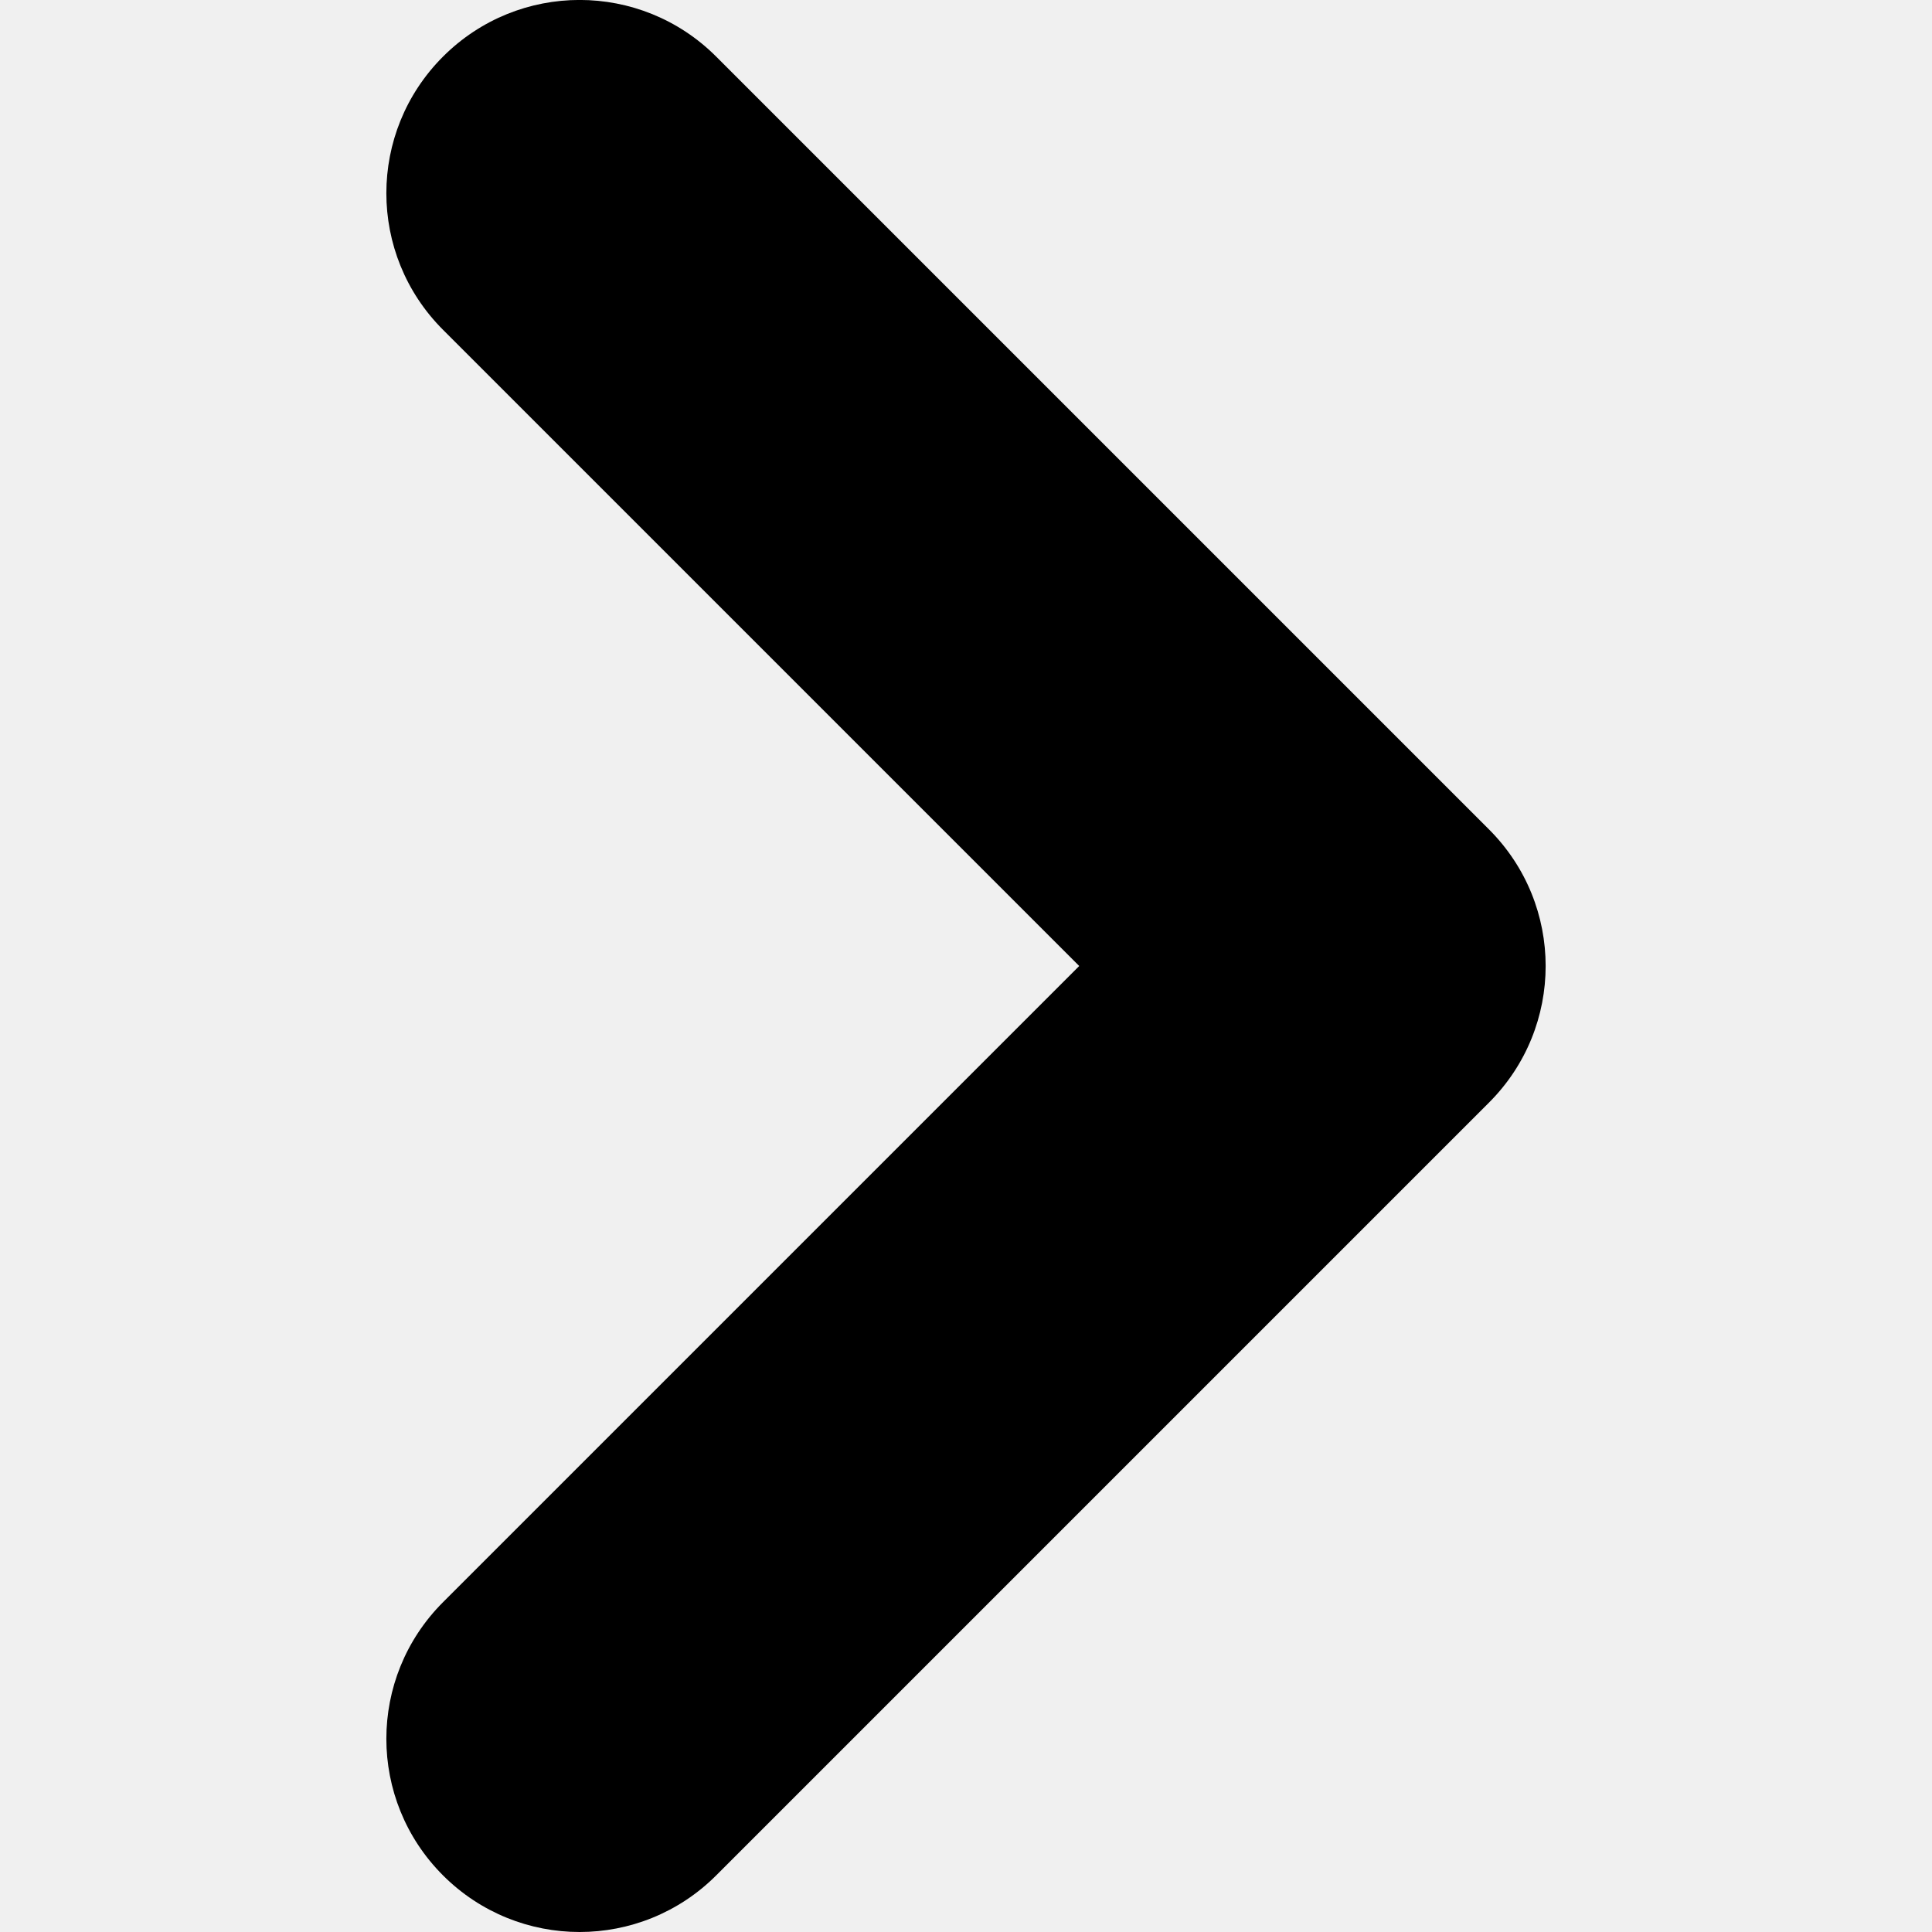
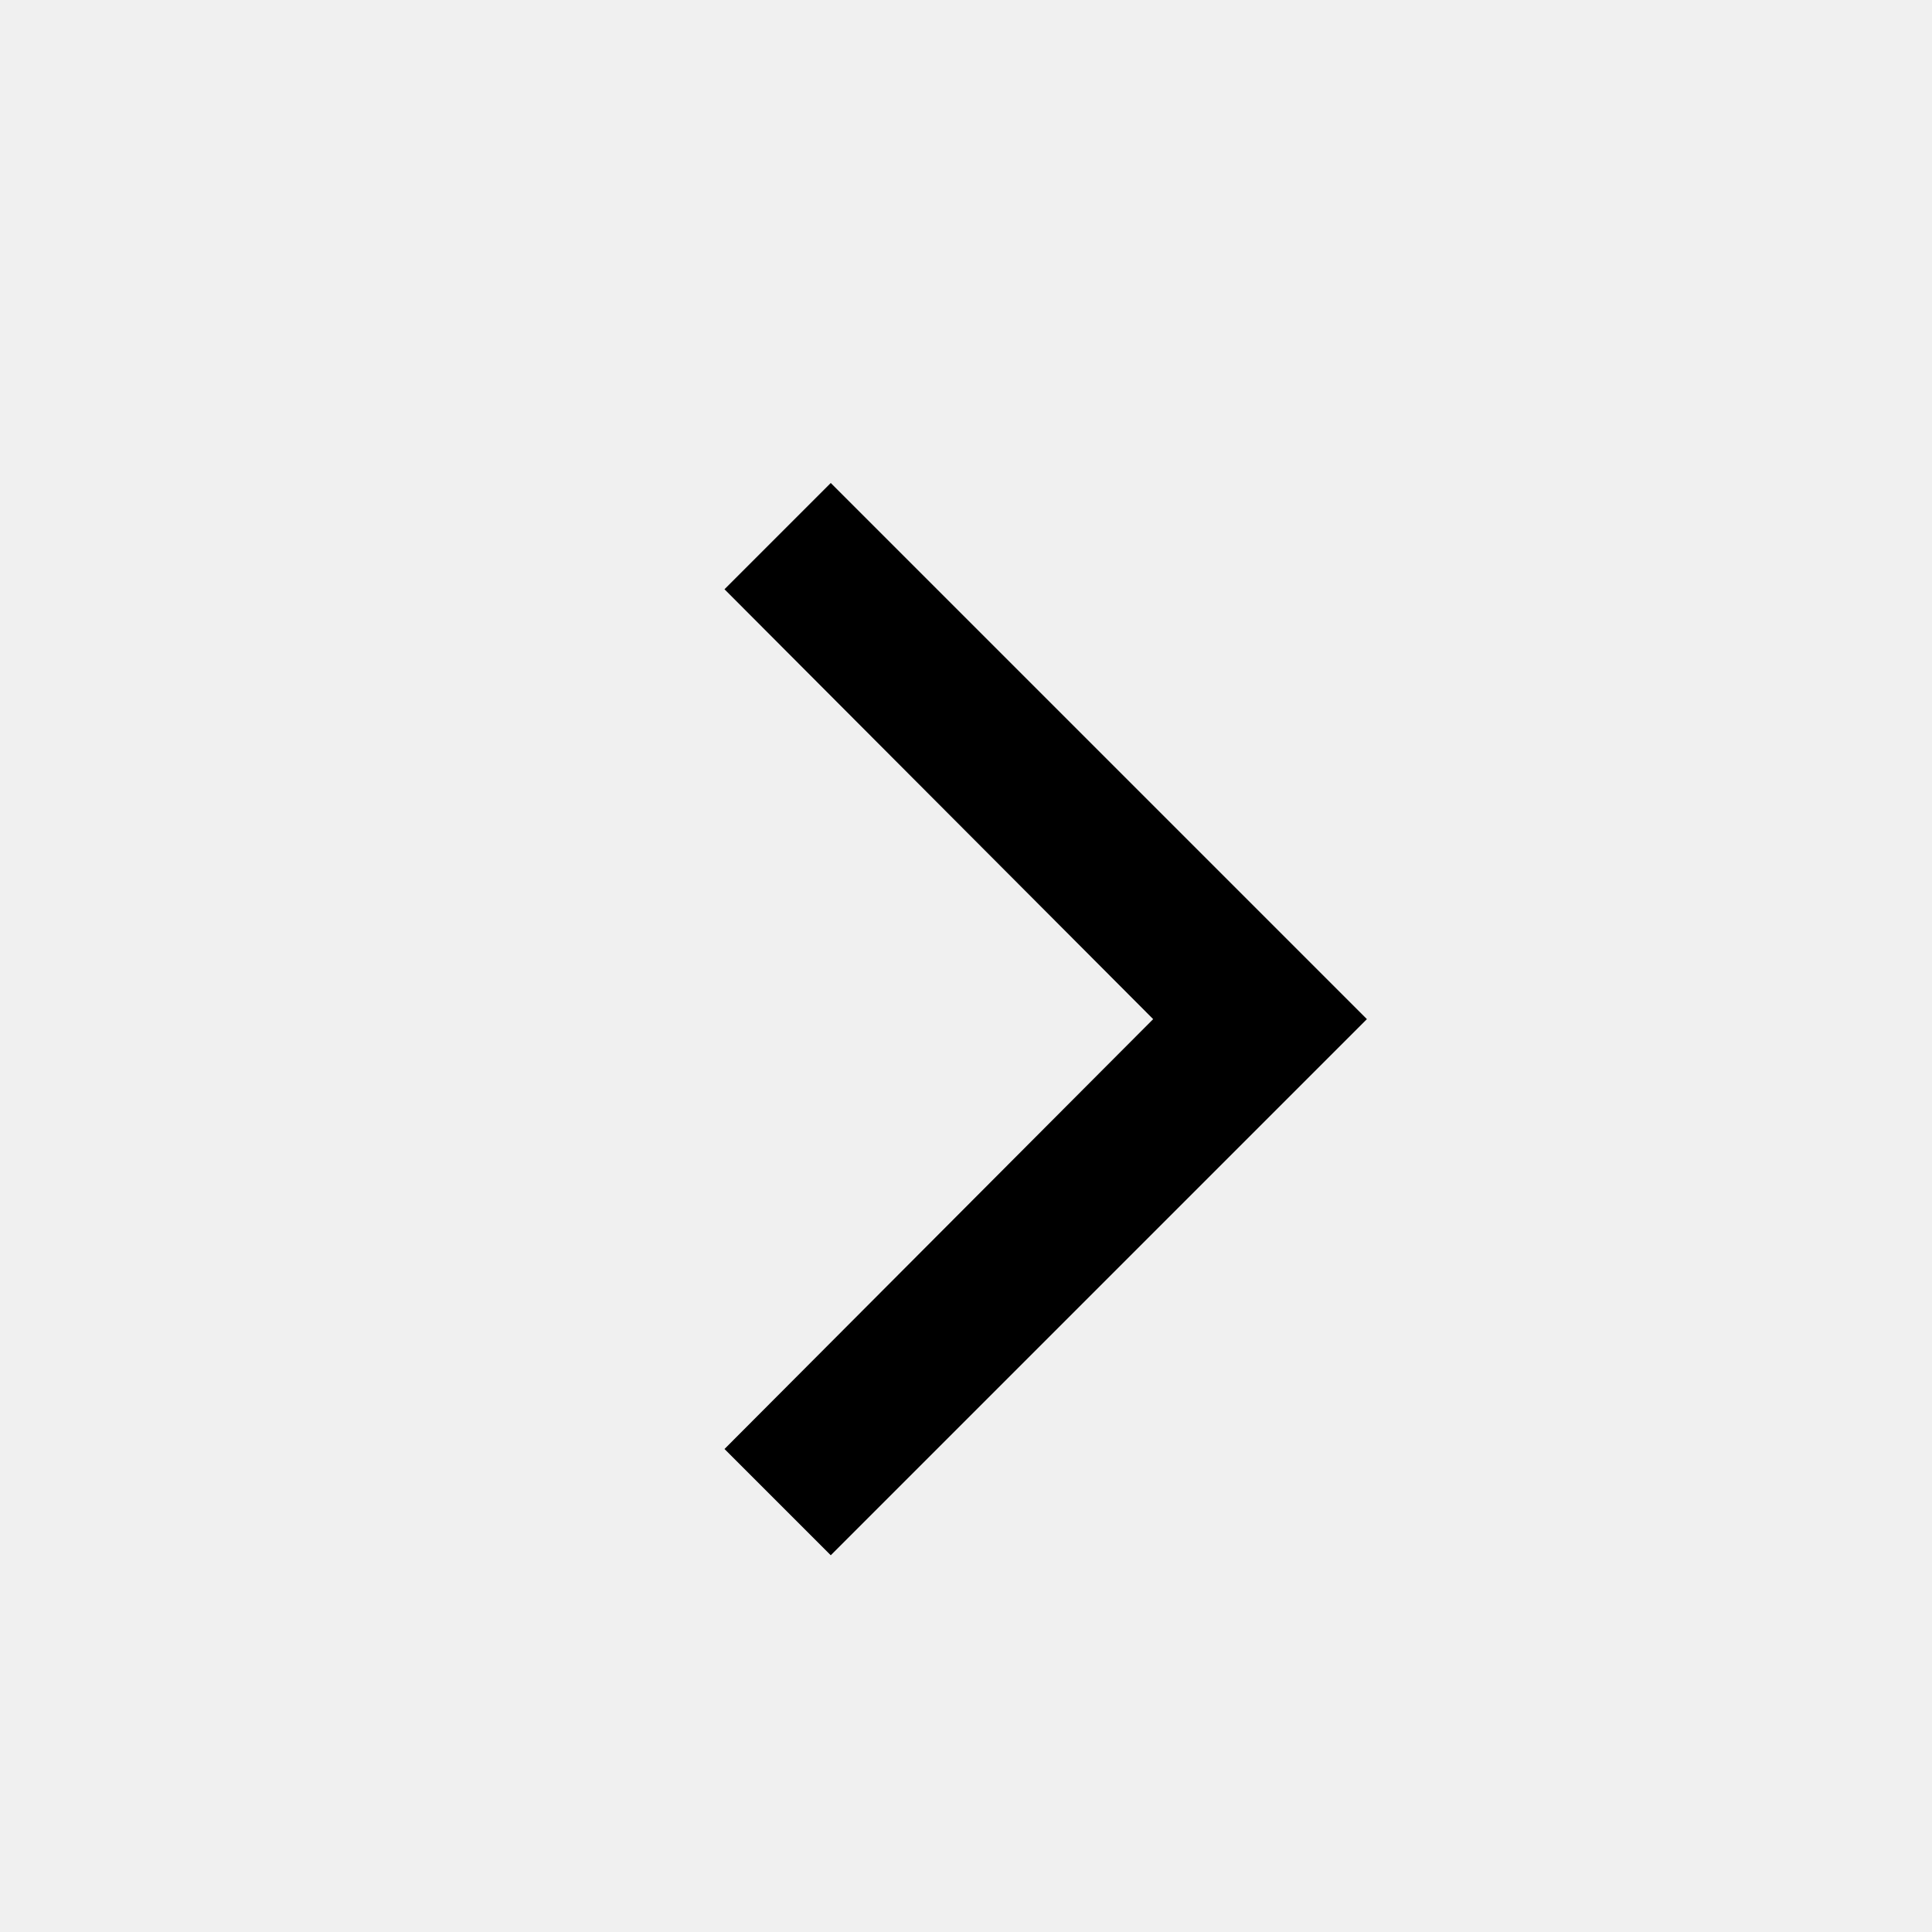
- <svg xmlns="http://www.w3.org/2000/svg" viewBox="0 0 10 10">
-   <path d="M3,10 C2.744,10 2.488,9.902 2.293,9.707 C1.902,9.316 1.902,8.684 2.293,8.293 L5.586,5 L2.293,1.707 C1.902,1.316 1.902,0.684 2.293,0.293 C2.684,-0.098 3.316,-0.098 3.707,0.293 L7.707,4.293 C8.098,4.684 8.098,5.316 7.707,5.707 L3.707,9.707 C3.512,9.902 3.256,10 3,10" />
+ <svg xmlns="http://www.w3.org/2000/svg" viewBox="0 0 16 16" fill="none">
+   <mask id="mask0" mask-type="alpha" maskUnits="userSpaceOnUse" x="6" y="4" width="6" height="9">
+     <path d="M6.88 12.88L6 12L9.55 8.44L6 4.88L6.88 4L11.32 8.44L6.88 12.88Z" fill="white" />
+   </mask>
+   <g mask="url(#mask0)">
+     <rect x="1" y="1" width="14.515" height="14.515" fill="currentColor" />
+   </g>
</svg>
